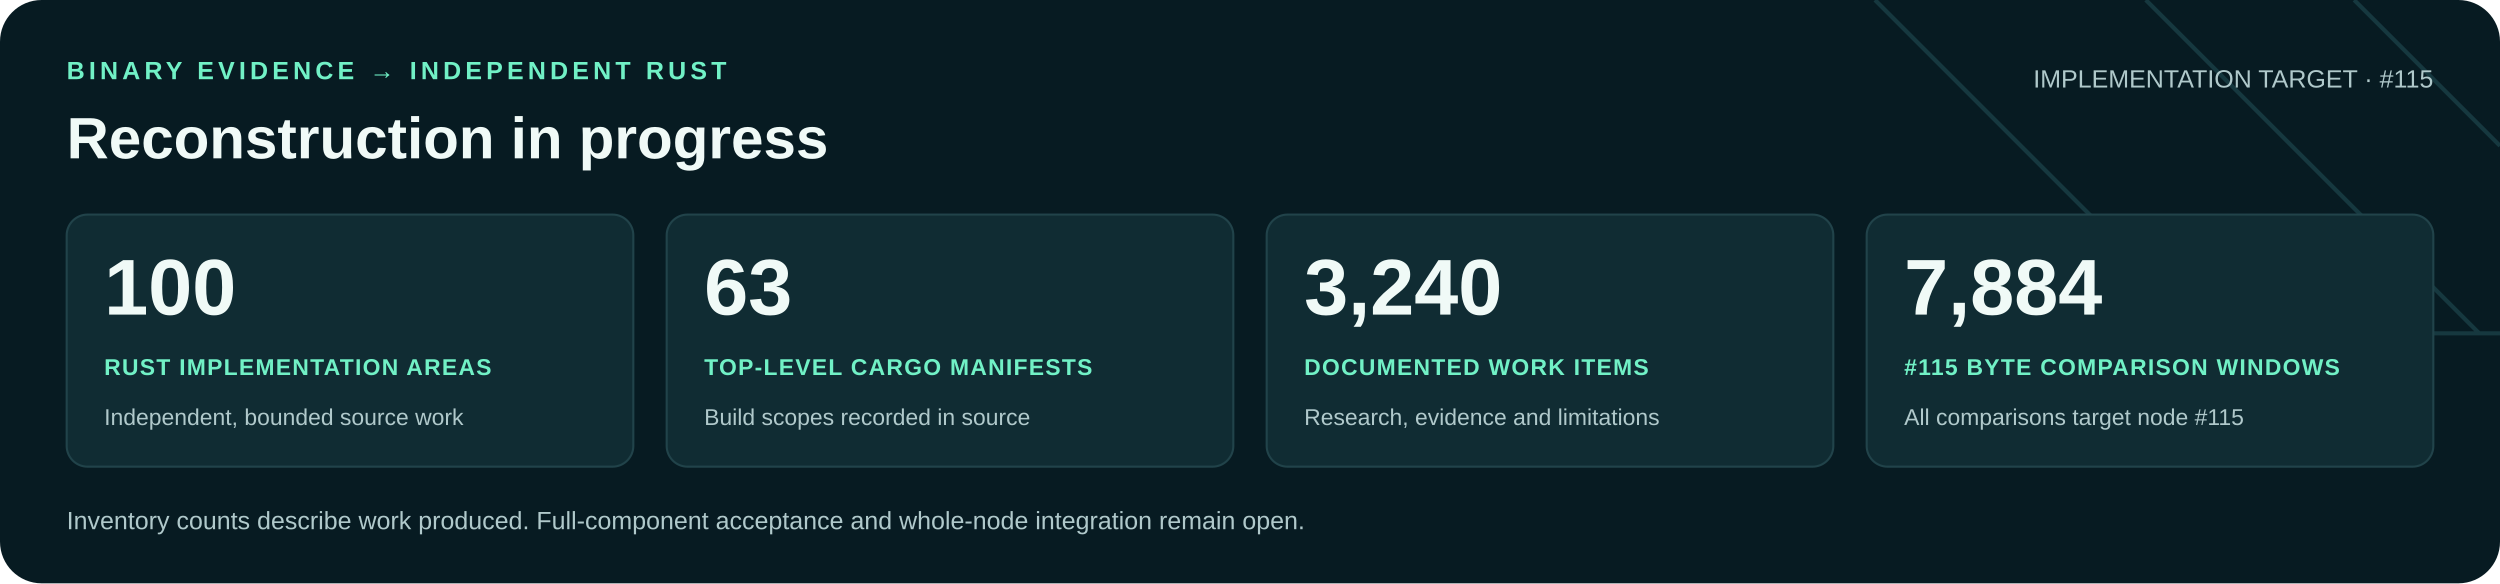
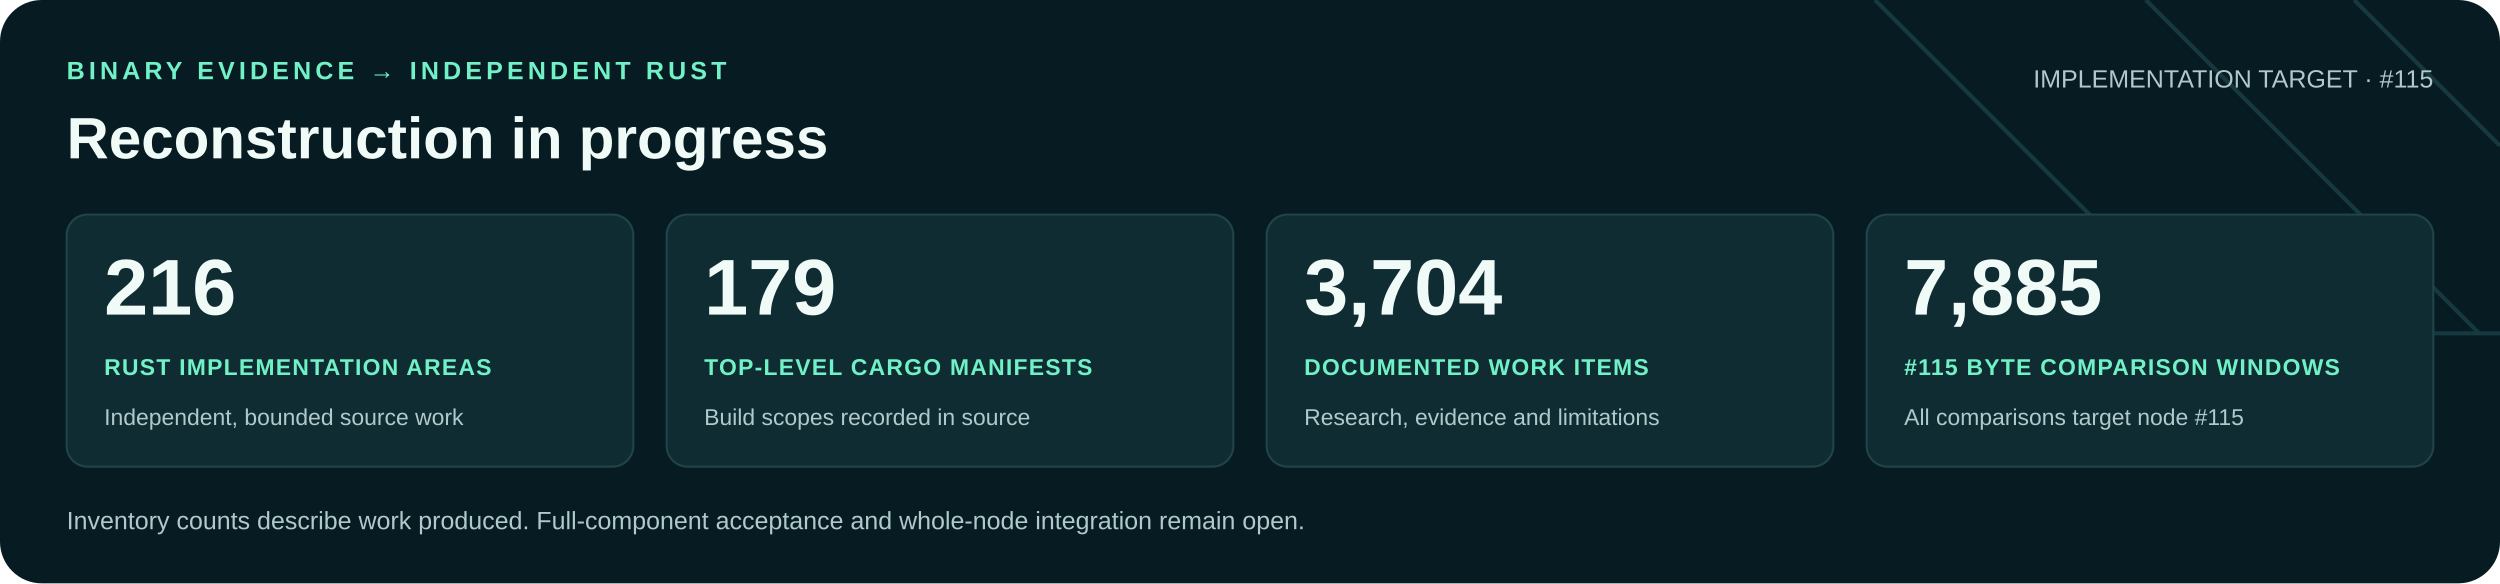
<svg xmlns="http://www.w3.org/2000/svg" width="1200" height="280" viewBox="0 0 1200 280" role="img" aria-labelledby="title desc">
  <rect width="1200" height="280" rx="20" fill="#071b22" />
  <path d="M900 0 1060 160H1200M1030 0 1190 160M1130 0 1200 70" fill="none" stroke="#16383f" stroke-width="2" />
  <g font-family="Arial, Helvetica, sans-serif">
    <text x="32" y="38" fill="#71f1c6" font-size="12" font-weight="700" letter-spacing="2">BINARY EVIDENCE → INDEPENDENT RUST</text>
    <text x="32" y="76" fill="#f0faf7" font-size="28" font-weight="700">Reconstruction in progress</text>
    <text x="1168" y="42" text-anchor="end" fill="#b0c9cb" font-size="12">IMPLEMENTATION TARGET · #115</text>
    <rect x="32" y="103" width="272" height="121" rx="10" fill="#102c33" stroke="#21434a" />
-     <text x="50" y="151" fill="#f0faf7" font-size="38" font-weight="700">100</text>
+     <text x="50" y="151" fill="#f0faf7" font-size="38" font-weight="700">216</text>
    <text x="50" y="180" fill="#71f1c6" font-size="11" font-weight="700" letter-spacing=".6">RUST IMPLEMENTATION AREAS</text>
    <text x="50" y="204" fill="#b0c9cb" font-size="11">Independent, bounded source work</text>
    <rect x="320" y="103" width="272" height="121" rx="10" fill="#102c33" stroke="#21434a" />
-     <text x="338" y="151" fill="#f0faf7" font-size="38" font-weight="700">63</text>
+     <text x="338" y="151" fill="#f0faf7" font-size="38" font-weight="700">179</text>
    <text x="338" y="180" fill="#71f1c6" font-size="11" font-weight="700" letter-spacing=".6">TOP-LEVEL CARGO MANIFESTS</text>
    <text x="338" y="204" fill="#b0c9cb" font-size="11">Build scopes recorded in source</text>
    <rect x="608" y="103" width="272" height="121" rx="10" fill="#102c33" stroke="#21434a" />
-     <text x="626" y="151" fill="#f0faf7" font-size="38" font-weight="700">3,240</text>
+     <text x="626" y="151" fill="#f0faf7" font-size="38" font-weight="700">3,704</text>
    <text x="626" y="180" fill="#71f1c6" font-size="11" font-weight="700" letter-spacing=".6">DOCUMENTED WORK ITEMS</text>
    <text x="626" y="204" fill="#b0c9cb" font-size="11">Research, evidence and limitations</text>
    <rect x="896" y="103" width="272" height="121" rx="10" fill="#102c33" stroke="#21434a" />
-     <text x="914" y="151" fill="#f0faf7" font-size="38" font-weight="700">7,884</text>
+     <text x="914" y="151" fill="#f0faf7" font-size="38" font-weight="700">7,885</text>
    <text x="914" y="180" fill="#71f1c6" font-size="11" font-weight="700" letter-spacing=".6">#115 BYTE COMPARISON WINDOWS</text>
    <text x="914" y="204" fill="#b0c9cb" font-size="11">All comparisons target node #115</text>
    <text x="32" y="254" fill="#b0c9cb" font-size="12">Inventory counts describe work produced. Full-component acceptance and whole-node integration remain open.</text>
  </g>
</svg>
